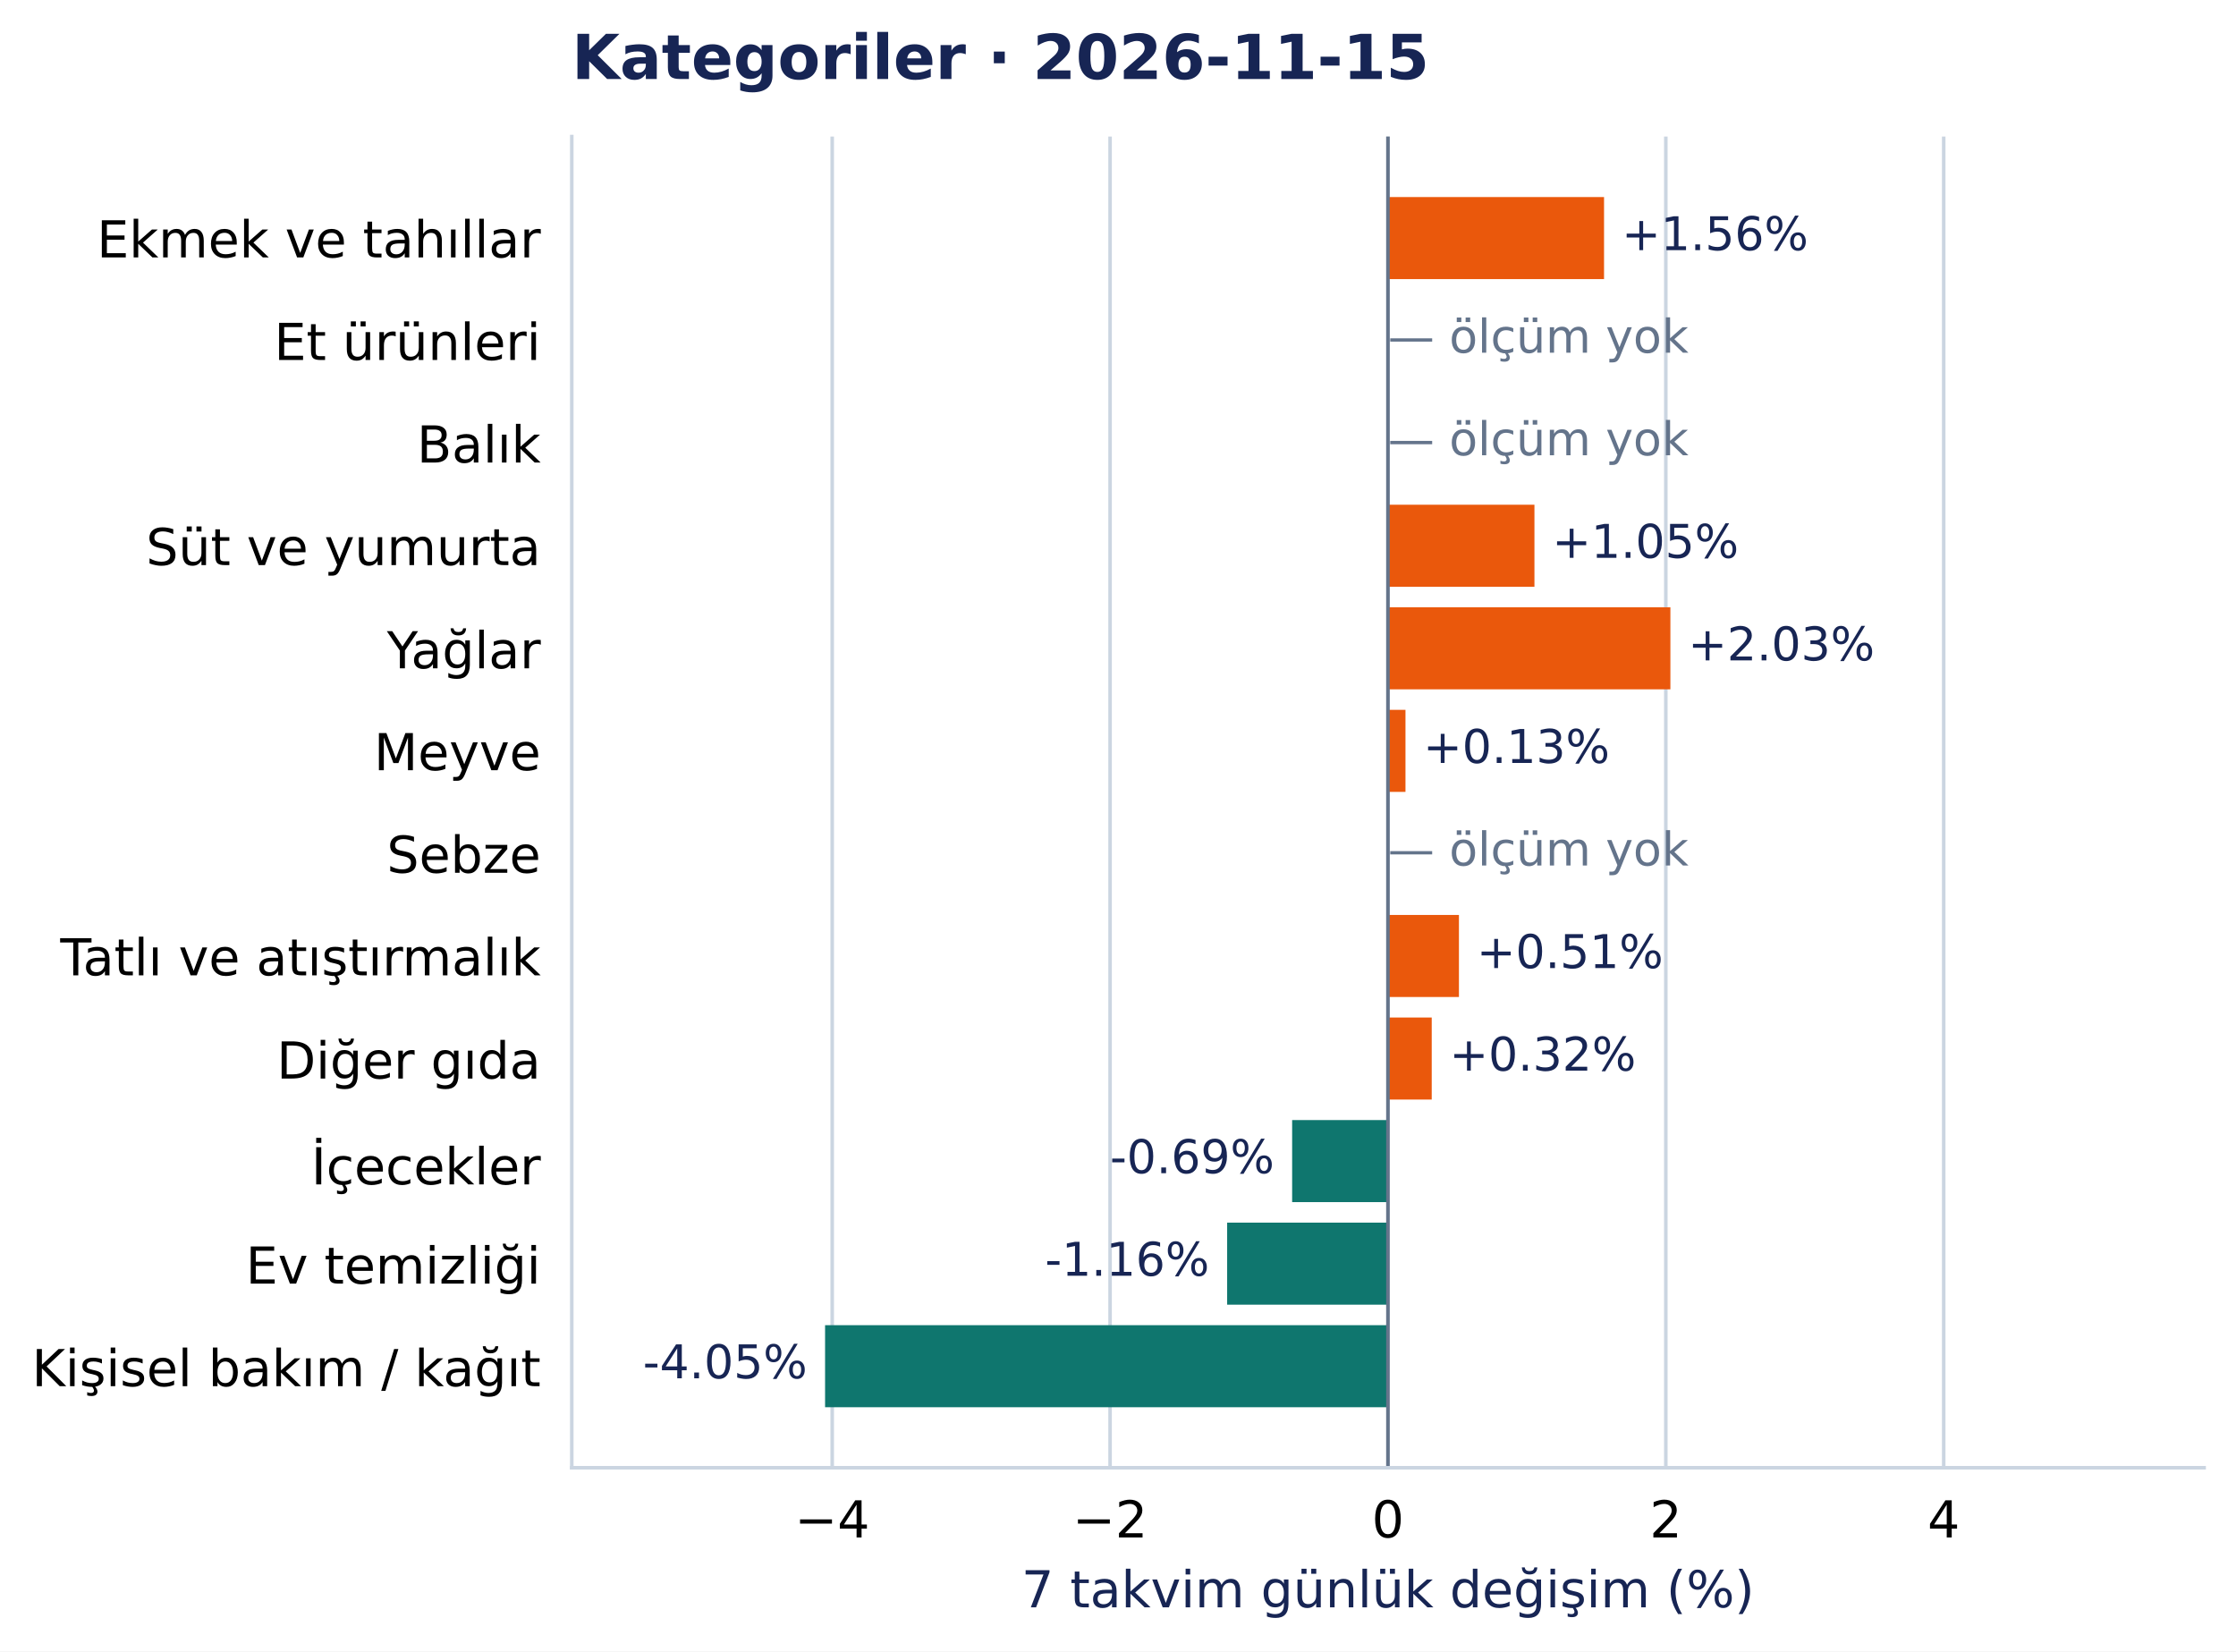
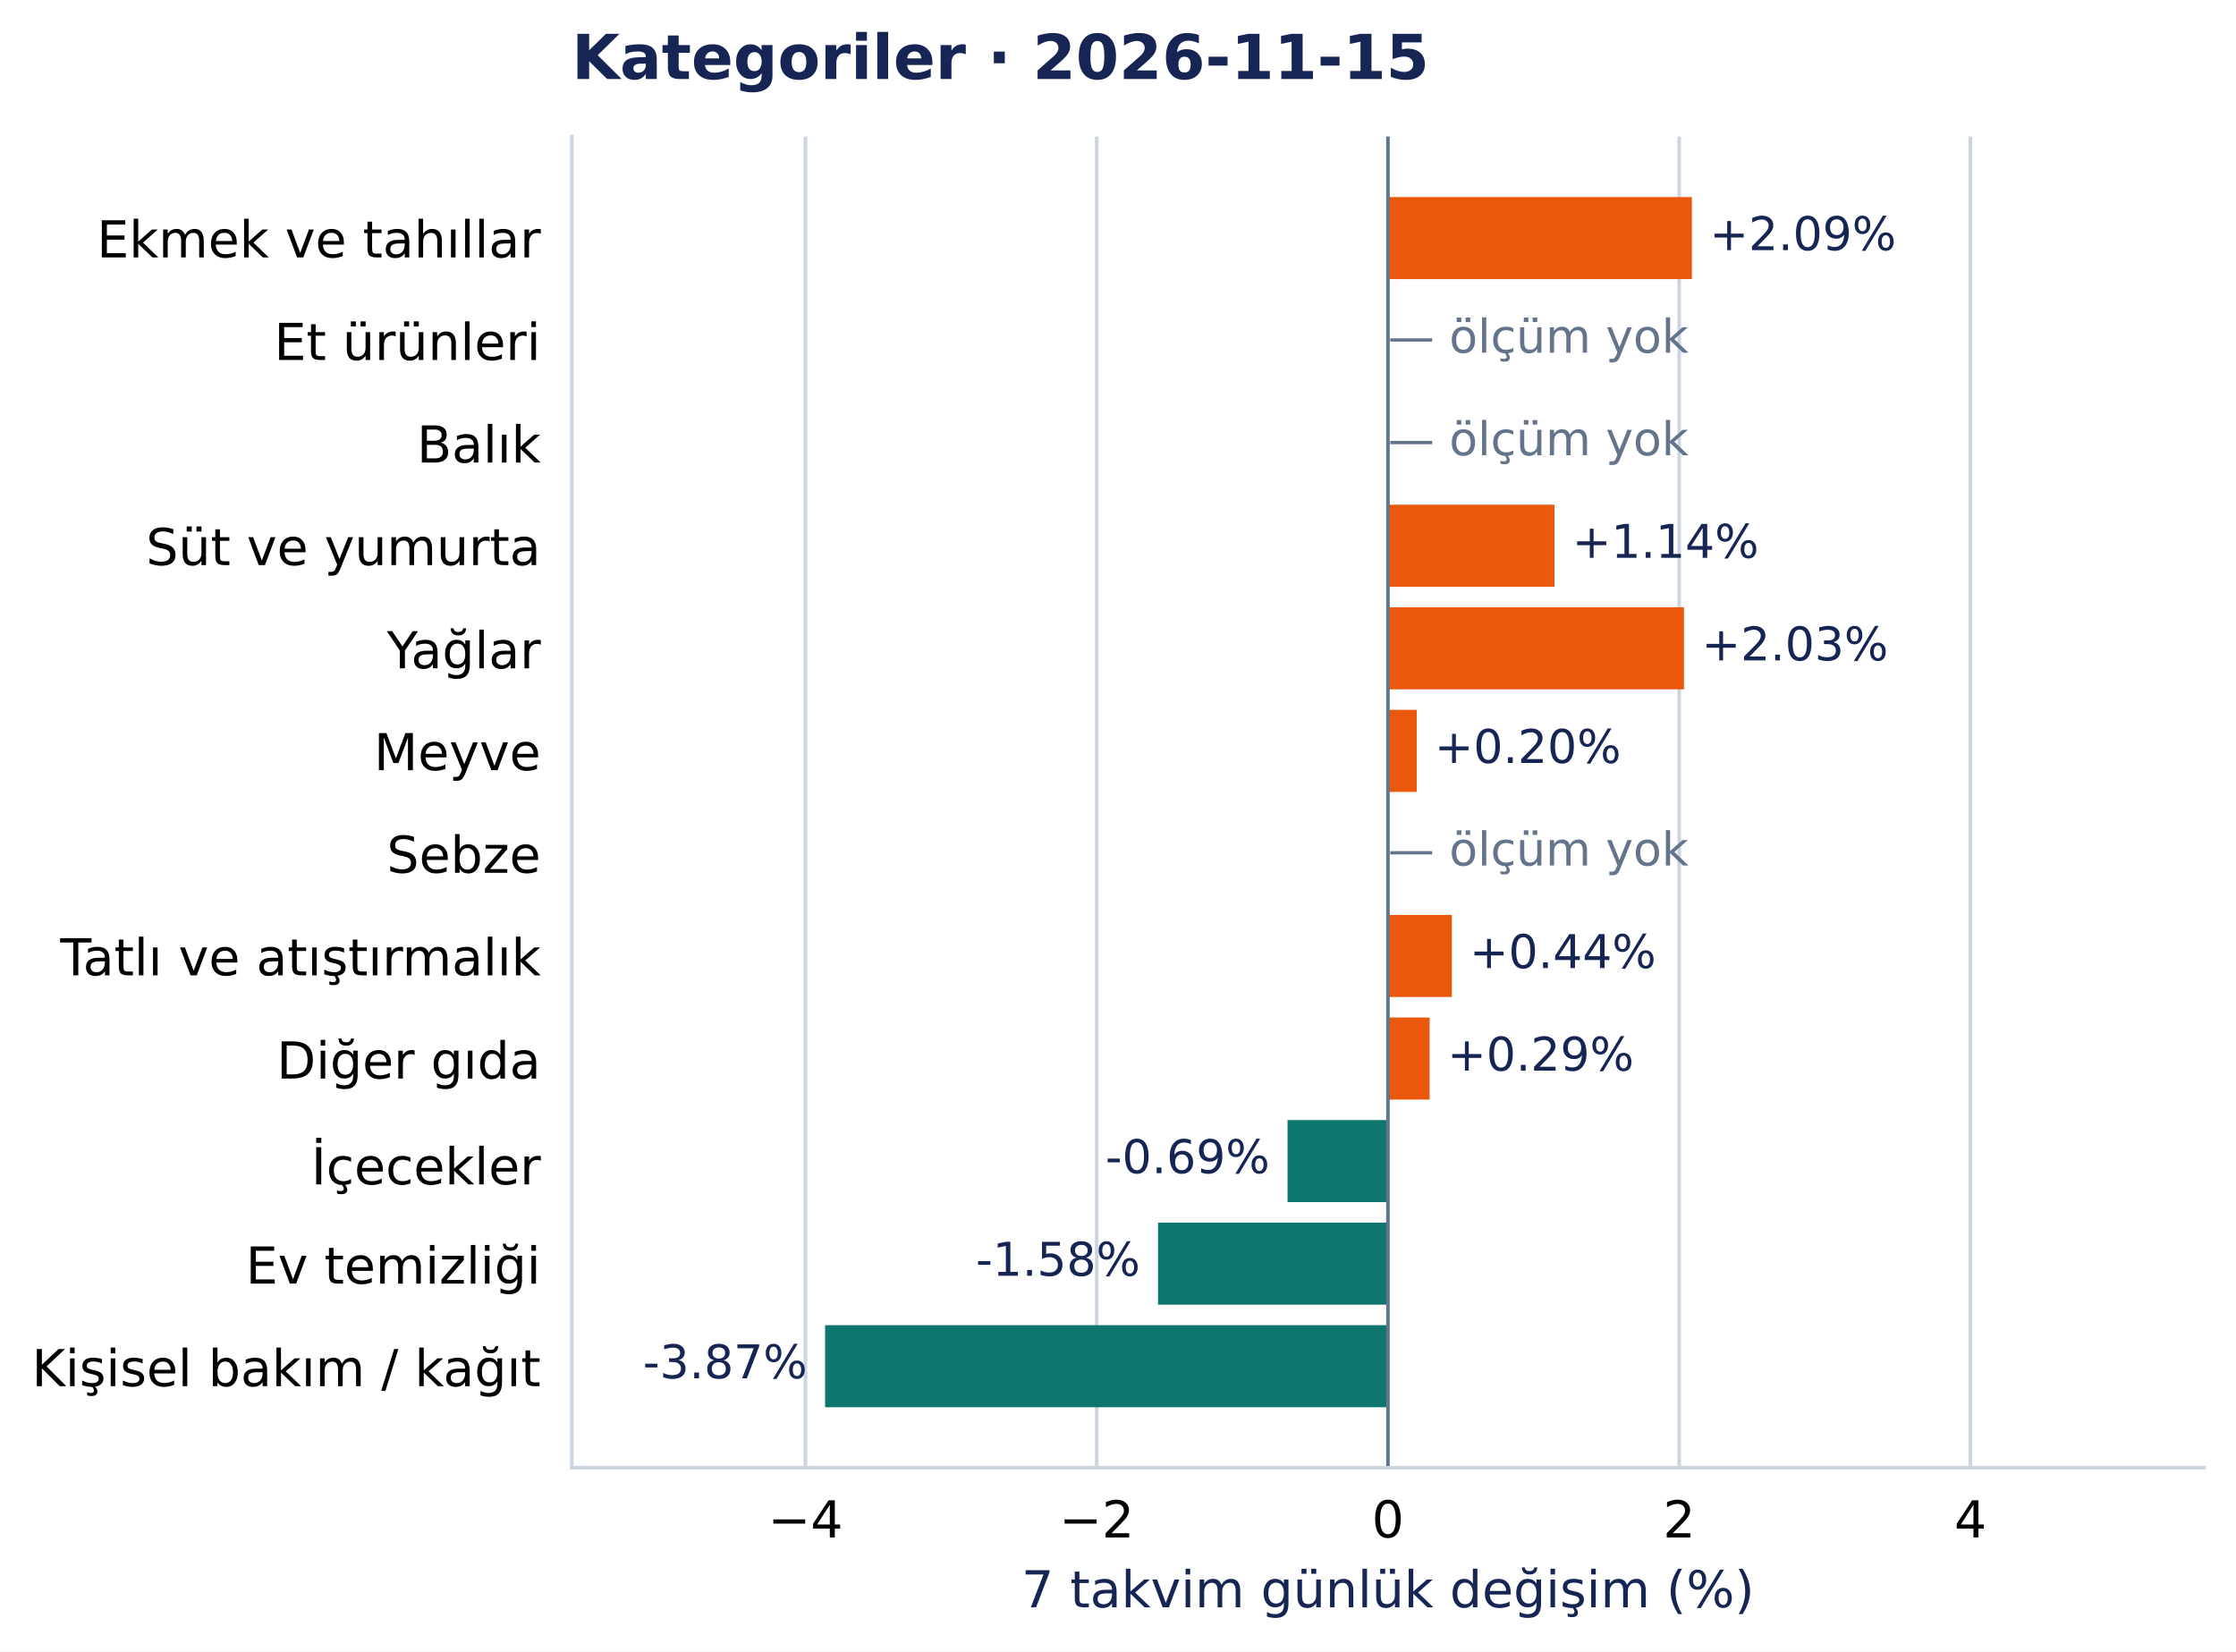
<svg xmlns="http://www.w3.org/2000/svg" width="504.998pt" height="372.97pt" viewBox="0 0 504.998 372.97" version="1.1">
  <defs>
    <style type="text/css">*{stroke-linejoin: round; stroke-linecap: butt}</style>
  </defs>
  <g id="figure_1">
    <g id="patch_1">
      <path d="M 0 372.97 L 504.998 372.97 L 504.998 0 L 0 0 z " style="fill: #ffffff" />
    </g>
    <g id="axes_1">
      <g id="patch_2">
        <path d="M 129.135 331.478 L 497.798 331.478 L 497.798 30.838 L 129.135 30.838 z " style="fill: #ffffff" />
      </g>
      <g id="matplotlib.axis_1">
        <g id="xtick_1">
          <g id="line2d_1">
-             <path d="M 187.952 331.478 L 187.952 30.838 " clip-path="url(#pcea90821e2)" style="fill: none; stroke: #cbd5e1; stroke-width: 0.8; stroke-linecap: square" />
+             <path d="M 181.911 331.478 L 181.911 30.838 " clip-path="url(#pcea90821e2)" style="fill: none; stroke: #cbd5e1; stroke-width: 0.8; stroke-linecap: square" />
          </g>
          <g id="line2d_2" />
          <g id="text_1">
-             <text style="font-size: 11.5px; font-family: 'DejaVu Sans', 'Bitstream Vera Sans', 'Computer Modern Sans Serif', 'Lucida Grande', 'Verdana', 'Geneva', 'Lucid', 'Arial', 'Helvetica', 'Avant Garde', sans-serif; text-anchor: middle" x="187.952" y="347.216" transform="rotate(-0 187.9521 347.2157)">−4</text>
+             <text style="font-size: 11.5px; font-family: 'DejaVu Sans', 'Bitstream Vera Sans', 'Computer Modern Sans Serif', 'Lucida Grande', 'Verdana', 'Geneva', 'Lucid', 'Arial', 'Helvetica', 'Avant Garde', sans-serif; text-anchor: middle" x="181.911" y="347.216" transform="rotate(-0 181.9106 347.2157)">−4</text>
          </g>
        </g>
        <g id="xtick_2">
          <g id="line2d_3">
-             <path d="M 250.709 331.478 L 250.709 30.838 " clip-path="url(#pcea90821e2)" style="fill: none; stroke: #cbd5e1; stroke-width: 0.8; stroke-linecap: square" />
+             <path d="M 247.689 331.478 L 247.689 30.838 " clip-path="url(#pcea90821e2)" style="fill: none; stroke: #cbd5e1; stroke-width: 0.8; stroke-linecap: square" />
          </g>
          <g id="line2d_4" />
          <g id="text_2">
-             <text style="font-size: 11.5px; font-family: 'DejaVu Sans', 'Bitstream Vera Sans', 'Computer Modern Sans Serif', 'Lucida Grande', 'Verdana', 'Geneva', 'Lucid', 'Arial', 'Helvetica', 'Avant Garde', sans-serif; text-anchor: middle" x="250.709" y="347.216" transform="rotate(-0 250.7093 347.2157)">−2</text>
+             <text style="font-size: 11.5px; font-family: 'DejaVu Sans', 'Bitstream Vera Sans', 'Computer Modern Sans Serif', 'Lucida Grande', 'Verdana', 'Geneva', 'Lucid', 'Arial', 'Helvetica', 'Avant Garde', sans-serif; text-anchor: middle" x="247.689" y="347.216" transform="rotate(-0 247.6886 347.2157)">−2</text>
          </g>
        </g>
        <g id="xtick_3">
          <g id="line2d_5">
            <path d="M 313.467 331.478 L 313.467 30.838 " clip-path="url(#pcea90821e2)" style="fill: none; stroke: #cbd5e1; stroke-width: 0.8; stroke-linecap: square" />
          </g>
          <g id="line2d_6" />
          <g id="text_3">
            <text style="font-size: 11.5px; font-family: 'DejaVu Sans', 'Bitstream Vera Sans', 'Computer Modern Sans Serif', 'Lucida Grande', 'Verdana', 'Geneva', 'Lucid', 'Arial', 'Helvetica', 'Avant Garde', sans-serif; text-anchor: middle" x="313.467" y="347.216" transform="rotate(-0 313.4666 347.2157)">0</text>
          </g>
        </g>
        <g id="xtick_4">
          <g id="line2d_7">
-             <path d="M 376.224 331.478 L 376.224 30.838 " clip-path="url(#pcea90821e2)" style="fill: none; stroke: #cbd5e1; stroke-width: 0.8; stroke-linecap: square" />
+             <path d="M 379.245 331.478 L 379.245 30.838 " clip-path="url(#pcea90821e2)" style="fill: none; stroke: #cbd5e1; stroke-width: 0.8; stroke-linecap: square" />
          </g>
          <g id="line2d_8" />
          <g id="text_4">
-             <text style="font-size: 11.5px; font-family: 'DejaVu Sans', 'Bitstream Vera Sans', 'Computer Modern Sans Serif', 'Lucida Grande', 'Verdana', 'Geneva', 'Lucid', 'Arial', 'Helvetica', 'Avant Garde', sans-serif; text-anchor: middle" x="376.224" y="347.216" transform="rotate(-0 376.2238 347.2157)">2</text>
+             <text style="font-size: 11.5px; font-family: 'DejaVu Sans', 'Bitstream Vera Sans', 'Computer Modern Sans Serif', 'Lucida Grande', 'Verdana', 'Geneva', 'Lucid', 'Arial', 'Helvetica', 'Avant Garde', sans-serif; text-anchor: middle" x="379.245" y="347.216" transform="rotate(-0 379.2445 347.2157)">2</text>
          </g>
        </g>
        <g id="xtick_5">
          <g id="line2d_9">
-             <path d="M 438.981 331.478 L 438.981 30.838 " clip-path="url(#pcea90821e2)" style="fill: none; stroke: #cbd5e1; stroke-width: 0.8; stroke-linecap: square" />
+             <path d="M 445.022 331.478 L 445.022 30.838 " clip-path="url(#pcea90821e2)" style="fill: none; stroke: #cbd5e1; stroke-width: 0.8; stroke-linecap: square" />
          </g>
          <g id="line2d_10" />
          <g id="text_5">
-             <text style="font-size: 11.5px; font-family: 'DejaVu Sans', 'Bitstream Vera Sans', 'Computer Modern Sans Serif', 'Lucida Grande', 'Verdana', 'Geneva', 'Lucid', 'Arial', 'Helvetica', 'Avant Garde', sans-serif; text-anchor: middle" x="438.981" y="347.216" transform="rotate(-0 438.9811 347.2157)">4</text>
+             <text style="font-size: 11.5px; font-family: 'DejaVu Sans', 'Bitstream Vera Sans', 'Computer Modern Sans Serif', 'Lucida Grande', 'Verdana', 'Geneva', 'Lucid', 'Arial', 'Helvetica', 'Avant Garde', sans-serif; text-anchor: middle" x="445.022" y="347.216" transform="rotate(-0 445.0225 347.2157)">4</text>
          </g>
        </g>
        <g id="text_6">
          <text style="font-size: 11.5px; font-family: 'DejaVu Sans', 'Bitstream Vera Sans', 'Computer Modern Sans Serif', 'Lucida Grande', 'Verdana', 'Geneva', 'Lucid', 'Arial', 'Helvetica', 'Avant Garde', sans-serif; text-anchor: middle; fill: #172554" x="313.467" y="363.008" transform="rotate(-0 313.4666 363.0077)">7 takvim günlük değişim (%)</text>
        </g>
      </g>
      <g id="matplotlib.axis_2">
        <g id="ytick_1">
          <g id="line2d_11" />
          <g id="text_7">
            <text style="font-size: 11.5px; font-family: 'DejaVu Sans', 'Bitstream Vera Sans', 'Computer Modern Sans Serif', 'Lucida Grande', 'Verdana', 'Geneva', 'Lucid', 'Arial', 'Helvetica', 'Avant Garde', sans-serif; text-anchor: end" x="122.135" y="58.137" transform="rotate(-0 122.1353 58.13713)">Ekmek ve tahıllar</text>
          </g>
        </g>
        <g id="ytick_2">
          <g id="line2d_12" />
          <g id="text_8">
            <text style="font-size: 11.5px; font-family: 'DejaVu Sans', 'Bitstream Vera Sans', 'Computer Modern Sans Serif', 'Lucida Grande', 'Verdana', 'Geneva', 'Lucid', 'Arial', 'Helvetica', 'Avant Garde', sans-serif; text-anchor: end" x="122.135" y="81.299" transform="rotate(-0 122.1353 81.29896)">Et ürünleri</text>
          </g>
        </g>
        <g id="ytick_3">
          <g id="line2d_13" />
          <g id="text_9">
            <text style="font-size: 11.5px; font-family: 'DejaVu Sans', 'Bitstream Vera Sans', 'Computer Modern Sans Serif', 'Lucida Grande', 'Verdana', 'Geneva', 'Lucid', 'Arial', 'Helvetica', 'Avant Garde', sans-serif; text-anchor: end" x="122.135" y="104.461" transform="rotate(-0 122.1353 104.4608)">Balık</text>
          </g>
        </g>
        <g id="ytick_4">
          <g id="line2d_14" />
          <g id="text_10">
            <text style="font-size: 11.5px; font-family: 'DejaVu Sans', 'Bitstream Vera Sans', 'Computer Modern Sans Serif', 'Lucida Grande', 'Verdana', 'Geneva', 'Lucid', 'Arial', 'Helvetica', 'Avant Garde', sans-serif; text-anchor: end" x="122.135" y="127.622" transform="rotate(-0 122.1353 127.6222)">Süt ve yumurta</text>
          </g>
        </g>
        <g id="ytick_5">
          <g id="line2d_15" />
          <g id="text_11">
            <text style="font-size: 11.5px; font-family: 'DejaVu Sans', 'Bitstream Vera Sans', 'Computer Modern Sans Serif', 'Lucida Grande', 'Verdana', 'Geneva', 'Lucid', 'Arial', 'Helvetica', 'Avant Garde', sans-serif; text-anchor: end" x="122.135" y="150.93" transform="rotate(-0 122.1353 150.93)">Yağlar</text>
          </g>
        </g>
        <g id="ytick_6">
          <g id="line2d_16" />
          <g id="text_12">
            <text style="font-size: 11.5px; font-family: 'DejaVu Sans', 'Bitstream Vera Sans', 'Computer Modern Sans Serif', 'Lucida Grande', 'Verdana', 'Geneva', 'Lucid', 'Arial', 'Helvetica', 'Avant Garde', sans-serif; text-anchor: end" x="122.135" y="173.946" transform="rotate(-0 122.1353 173.9458)">Meyve</text>
          </g>
        </g>
        <g id="ytick_7">
          <g id="line2d_17" />
          <g id="text_13">
            <text style="font-size: 11.5px; font-family: 'DejaVu Sans', 'Bitstream Vera Sans', 'Computer Modern Sans Serif', 'Lucida Grande', 'Verdana', 'Geneva', 'Lucid', 'Arial', 'Helvetica', 'Avant Garde', sans-serif; text-anchor: end" x="122.135" y="197.108" transform="rotate(-0 122.1353 197.1081)">Sebze</text>
          </g>
        </g>
        <g id="ytick_8">
          <g id="line2d_18" />
          <g id="text_14">
            <text style="font-size: 11.5px; font-family: 'DejaVu Sans', 'Bitstream Vera Sans', 'Computer Modern Sans Serif', 'Lucida Grande', 'Verdana', 'Geneva', 'Lucid', 'Arial', 'Helvetica', 'Avant Garde', sans-serif; text-anchor: end" x="122.135" y="220.27" transform="rotate(-0 122.1353 220.27)">Tatlı ve atıştırmalık</text>
          </g>
        </g>
        <g id="ytick_9">
          <g id="line2d_19" />
          <g id="text_15">
            <text style="font-size: 11.5px; font-family: 'DejaVu Sans', 'Bitstream Vera Sans', 'Computer Modern Sans Serif', 'Lucida Grande', 'Verdana', 'Geneva', 'Lucid', 'Arial', 'Helvetica', 'Avant Garde', sans-serif; text-anchor: end" x="122.135" y="243.577" transform="rotate(-0 122.1353 243.5773)">Diğer gıda</text>
          </g>
        </g>
        <g id="ytick_10">
          <g id="line2d_20" />
          <g id="text_16">
            <text style="font-size: 11.5px; font-family: 'DejaVu Sans', 'Bitstream Vera Sans', 'Computer Modern Sans Serif', 'Lucida Grande', 'Verdana', 'Geneva', 'Lucid', 'Arial', 'Helvetica', 'Avant Garde', sans-serif; text-anchor: end" x="122.135" y="267.48" transform="rotate(-0 122.1353 267.4804)">İçecekler</text>
          </g>
        </g>
        <g id="ytick_11">
          <g id="line2d_21" />
          <g id="text_17">
            <text style="font-size: 11.5px; font-family: 'DejaVu Sans', 'Bitstream Vera Sans', 'Computer Modern Sans Serif', 'Lucida Grande', 'Verdana', 'Geneva', 'Lucid', 'Arial', 'Helvetica', 'Avant Garde', sans-serif; text-anchor: end" x="122.135" y="289.901" transform="rotate(-0 122.1353 289.901)">Ev temizliği</text>
          </g>
        </g>
        <g id="ytick_12">
          <g id="line2d_22" />
          <g id="text_18">
            <text style="font-size: 11.5px; font-family: 'DejaVu Sans', 'Bitstream Vera Sans', 'Computer Modern Sans Serif', 'Lucida Grande', 'Verdana', 'Geneva', 'Lucid', 'Arial', 'Helvetica', 'Avant Garde', sans-serif; text-anchor: end" x="122.135" y="313.063" transform="rotate(-0 122.1353 313.0628)">Kişisel bakım / kağıt</text>
          </g>
        </g>
      </g>
      <g id="patch_3">
-         <path d="M 313.467 44.503 L 362.271 44.503 L 362.271 63.033 L 313.467 63.033 z " clip-path="url(#pcea90821e2)" style="fill: #ea580c" />
+         <path d="M 313.467 44.503 L 382.112 44.503 L 382.112 63.033 L 313.467 63.033 z " clip-path="url(#pcea90821e2)" style="fill: #ea580c" />
      </g>
      <g id="patch_4">
-         <path d="M 313.467 113.989 L 346.551 113.989 L 346.551 132.518 L 313.467 132.518 z " clip-path="url(#pcea90821e2)" style="fill: #ea580c" />
+         <path d="M 313.467 113.989 L 351.085 113.989 L 351.085 132.518 L 313.467 132.518 z " clip-path="url(#pcea90821e2)" style="fill: #ea580c" />
      </g>
      <g id="patch_5">
-         <path d="M 313.467 137.151 L 377.255 137.151 L 377.255 155.68 L 313.467 155.68 z " clip-path="url(#pcea90821e2)" style="fill: #ea580c" />
+         <path d="M 313.467 137.151 L 380.325 137.151 L 380.325 155.68 L 313.467 155.68 z " clip-path="url(#pcea90821e2)" style="fill: #ea580c" />
      </g>
      <g id="patch_6">
-         <path d="M 313.467 160.312 L 317.425 160.312 L 317.425 178.842 L 313.467 178.842 z " clip-path="url(#pcea90821e2)" style="fill: #ea580c" />
+         <path d="M 313.467 160.312 L 319.978 160.312 L 319.978 178.842 L 313.467 178.842 z " clip-path="url(#pcea90821e2)" style="fill: #ea580c" />
      </g>
      <g id="patch_7">
-         <path d="M 313.467 206.636 L 329.5 206.636 L 329.5 225.166 L 313.467 225.166 z " clip-path="url(#pcea90821e2)" style="fill: #ea580c" />
+         <path d="M 313.467 206.636 L 327.895 206.636 L 327.895 225.166 L 313.467 225.166 z " clip-path="url(#pcea90821e2)" style="fill: #ea580c" />
      </g>
      <g id="patch_8">
-         <path d="M 313.467 229.798 L 323.353 229.798 L 323.353 248.327 L 313.467 248.327 z " clip-path="url(#pcea90821e2)" style="fill: #ea580c" />
+         <path d="M 313.467 229.798 L 322.881 229.798 L 322.881 248.327 L 313.467 248.327 z " clip-path="url(#pcea90821e2)" style="fill: #ea580c" />
      </g>
      <g id="patch_9">
-         <path d="M 313.467 252.96 L 291.827 252.96 L 291.827 271.489 L 313.467 271.489 z " clip-path="url(#pcea90821e2)" style="fill: #0f766e" />
+         <path d="M 313.467 252.96 L 290.785 252.96 L 290.785 271.489 L 313.467 271.489 z " clip-path="url(#pcea90821e2)" style="fill: #0f766e" />
      </g>
      <g id="patch_10">
-         <path d="M 313.467 276.122 L 277.149 276.122 L 277.149 294.651 L 313.467 294.651 z " clip-path="url(#pcea90821e2)" style="fill: #0f766e" />
+         <path d="M 313.467 276.122 L 261.535 276.122 L 261.535 294.651 L 313.467 294.651 z " clip-path="url(#pcea90821e2)" style="fill: #0f766e" />
      </g>
      <g id="patch_11">
        <path d="M 313.467 299.283 L 186.342 299.283 L 186.342 317.813 L 313.467 317.813 z " clip-path="url(#pcea90821e2)" style="fill: #0f766e" />
      </g>
      <g id="line2d_23">
        <path d="M 313.467 331.478 L 313.467 30.838 " clip-path="url(#pcea90821e2)" style="fill: none; stroke: #64748b; stroke-width: 0.8; stroke-linecap: square" />
      </g>
      <g id="patch_12">
        <path d="M 129.135 331.478 L 129.135 30.838 " style="fill: none; stroke: #cbd5e1; stroke-width: 0.8; stroke-linejoin: miter; stroke-linecap: square" />
      </g>
      <g id="patch_13">
        <path d="M 129.135 331.478 L 497.798 331.478 " style="fill: none; stroke: #cbd5e1; stroke-width: 0.8; stroke-linejoin: miter; stroke-linecap: square" />
      </g>
      <g id="text_19">
-         <text style="font-size: 10.5px; font-family: 'DejaVu Sans', 'Bitstream Vera Sans', 'Computer Modern Sans Serif', 'Lucida Grande', 'Verdana', 'Geneva', 'Lucid', 'Arial', 'Helvetica', 'Avant Garde', sans-serif; text-anchor: start; fill: #172554" x="366.271" y="56.496" transform="rotate(-0 366.2708 56.49557)">+1.56%</text>
+         <text style="font-size: 10.5px; font-family: 'DejaVu Sans', 'Bitstream Vera Sans', 'Computer Modern Sans Serif', 'Lucida Grande', 'Verdana', 'Geneva', 'Lucid', 'Arial', 'Helvetica', 'Avant Garde', sans-serif; text-anchor: start; fill: #172554" x="386.112" y="56.496" transform="rotate(-0 386.1116 56.49557)">+2.09%</text>
      </g>
      <g id="text_20">
        <text style="font-size: 10.5px; font-family: 'DejaVu Sans', 'Bitstream Vera Sans', 'Computer Modern Sans Serif', 'Lucida Grande', 'Verdana', 'Geneva', 'Lucid', 'Arial', 'Helvetica', 'Avant Garde', sans-serif; text-anchor: start; fill: #64748b" x="313.467" y="79.658" transform="rotate(-0 313.4666 79.65781)">  — ölçüm yok</text>
      </g>
      <g id="text_21">
        <text style="font-size: 10.5px; font-family: 'DejaVu Sans', 'Bitstream Vera Sans', 'Computer Modern Sans Serif', 'Lucida Grande', 'Verdana', 'Geneva', 'Lucid', 'Arial', 'Helvetica', 'Avant Garde', sans-serif; text-anchor: start; fill: #64748b" x="313.467" y="102.82" transform="rotate(-0 313.4666 102.8196)">  — ölçüm yok</text>
      </g>
      <g id="text_22">
-         <text style="font-size: 10.5px; font-family: 'DejaVu Sans', 'Bitstream Vera Sans', 'Computer Modern Sans Serif', 'Lucida Grande', 'Verdana', 'Geneva', 'Lucid', 'Arial', 'Helvetica', 'Avant Garde', sans-serif; text-anchor: start; fill: #172554" x="350.551" y="125.981" transform="rotate(-0 350.5513 125.9811)">+1.05%</text>
+         <text style="font-size: 10.5px; font-family: 'DejaVu Sans', 'Bitstream Vera Sans', 'Computer Modern Sans Serif', 'Lucida Grande', 'Verdana', 'Geneva', 'Lucid', 'Arial', 'Helvetica', 'Avant Garde', sans-serif; text-anchor: start; fill: #172554" x="355.085" y="125.981" transform="rotate(-0 355.0853 125.9811)">+1.14%</text>
      </g>
      <g id="text_23">
-         <text style="font-size: 10.5px; font-family: 'DejaVu Sans', 'Bitstream Vera Sans', 'Computer Modern Sans Serif', 'Lucida Grande', 'Verdana', 'Geneva', 'Lucid', 'Arial', 'Helvetica', 'Avant Garde', sans-serif; text-anchor: start; fill: #172554" x="381.255" y="149.143" transform="rotate(-0 381.2548 149.1429)">+2.03%</text>
+         <text style="font-size: 10.5px; font-family: 'DejaVu Sans', 'Bitstream Vera Sans', 'Computer Modern Sans Serif', 'Lucida Grande', 'Verdana', 'Geneva', 'Lucid', 'Arial', 'Helvetica', 'Avant Garde', sans-serif; text-anchor: start; fill: #172554" x="384.325" y="149.143" transform="rotate(-0 384.3252 149.1429)">+2.03%</text>
      </g>
      <g id="text_24">
-         <text style="font-size: 10.5px; font-family: 'DejaVu Sans', 'Bitstream Vera Sans', 'Computer Modern Sans Serif', 'Lucida Grande', 'Verdana', 'Geneva', 'Lucid', 'Arial', 'Helvetica', 'Avant Garde', sans-serif; text-anchor: start; fill: #172554" x="321.425" y="172.305" transform="rotate(-0 321.425 172.3047)">+0.13%</text>
+         <text style="font-size: 10.5px; font-family: 'DejaVu Sans', 'Bitstream Vera Sans', 'Computer Modern Sans Serif', 'Lucida Grande', 'Verdana', 'Geneva', 'Lucid', 'Arial', 'Helvetica', 'Avant Garde', sans-serif; text-anchor: start; fill: #172554" x="323.978" y="172.305" transform="rotate(-0 323.9778 172.3047)">+0.20%</text>
      </g>
      <g id="text_25">
        <text style="font-size: 10.5px; font-family: 'DejaVu Sans', 'Bitstream Vera Sans', 'Computer Modern Sans Serif', 'Lucida Grande', 'Verdana', 'Geneva', 'Lucid', 'Arial', 'Helvetica', 'Avant Garde', sans-serif; text-anchor: start; fill: #64748b" x="313.467" y="195.467" transform="rotate(-0 313.4666 195.467)">  — ölçüm yok</text>
      </g>
      <g id="text_26">
-         <text style="font-size: 10.5px; font-family: 'DejaVu Sans', 'Bitstream Vera Sans', 'Computer Modern Sans Serif', 'Lucida Grande', 'Verdana', 'Geneva', 'Lucid', 'Arial', 'Helvetica', 'Avant Garde', sans-serif; text-anchor: start; fill: #172554" x="333.5" y="218.628" transform="rotate(-0 333.4995 218.6284)">+0.51%</text>
+         <text style="font-size: 10.5px; font-family: 'DejaVu Sans', 'Bitstream Vera Sans', 'Computer Modern Sans Serif', 'Lucida Grande', 'Verdana', 'Geneva', 'Lucid', 'Arial', 'Helvetica', 'Avant Garde', sans-serif; text-anchor: start; fill: #172554" x="331.895" y="218.628" transform="rotate(-0 331.8953 218.6284)">+0.44%</text>
      </g>
      <g id="text_27">
-         <text style="font-size: 10.5px; font-family: 'DejaVu Sans', 'Bitstream Vera Sans', 'Computer Modern Sans Serif', 'Lucida Grande', 'Verdana', 'Geneva', 'Lucid', 'Arial', 'Helvetica', 'Avant Garde', sans-serif; text-anchor: start; fill: #172554" x="327.353" y="241.79" transform="rotate(-0 327.353 241.7902)">+0.32%</text>
+         <text style="font-size: 10.5px; font-family: 'DejaVu Sans', 'Bitstream Vera Sans', 'Computer Modern Sans Serif', 'Lucida Grande', 'Verdana', 'Geneva', 'Lucid', 'Arial', 'Helvetica', 'Avant Garde', sans-serif; text-anchor: start; fill: #172554" x="326.881" y="241.79" transform="rotate(-0 326.8808 241.7902)">+0.29%</text>
      </g>
      <g id="text_28">
-         <text style="font-size: 10.5px; font-family: 'DejaVu Sans', 'Bitstream Vera Sans', 'Computer Modern Sans Serif', 'Lucida Grande', 'Verdana', 'Geneva', 'Lucid', 'Arial', 'Helvetica', 'Avant Garde', sans-serif; text-anchor: end; fill: #172554" x="287.827" y="264.952" transform="rotate(-0 287.8266 264.9521)">-0.69%</text>
+         <text style="font-size: 10.5px; font-family: 'DejaVu Sans', 'Bitstream Vera Sans', 'Computer Modern Sans Serif', 'Lucida Grande', 'Verdana', 'Geneva', 'Lucid', 'Arial', 'Helvetica', 'Avant Garde', sans-serif; text-anchor: end; fill: #172554" x="286.785" y="264.952" transform="rotate(-0 286.785 264.9521)">-0.69%</text>
      </g>
      <g id="text_29">
-         <text style="font-size: 10.5px; font-family: 'DejaVu Sans', 'Bitstream Vera Sans', 'Computer Modern Sans Serif', 'Lucida Grande', 'Verdana', 'Geneva', 'Lucid', 'Arial', 'Helvetica', 'Avant Garde', sans-serif; text-anchor: end; fill: #172554" x="273.149" y="288.114" transform="rotate(-0 273.1485 288.1139)">-1.16%</text>
+         <text style="font-size: 10.5px; font-family: 'DejaVu Sans', 'Bitstream Vera Sans', 'Computer Modern Sans Serif', 'Lucida Grande', 'Verdana', 'Geneva', 'Lucid', 'Arial', 'Helvetica', 'Avant Garde', sans-serif; text-anchor: end; fill: #172554" x="257.535" y="288.114" transform="rotate(-0 257.5345 288.1139)">-1.58%</text>
      </g>
      <g id="text_30">
-         <text style="font-size: 10.5px; font-family: 'DejaVu Sans', 'Bitstream Vera Sans', 'Computer Modern Sans Serif', 'Lucida Grande', 'Verdana', 'Geneva', 'Lucid', 'Arial', 'Helvetica', 'Avant Garde', sans-serif; text-anchor: end; fill: #172554" x="182.342" y="311.276" transform="rotate(-0 182.3416 311.2757)">-4.05%</text>
+         <text style="font-size: 10.5px; font-family: 'DejaVu Sans', 'Bitstream Vera Sans', 'Computer Modern Sans Serif', 'Lucida Grande', 'Verdana', 'Geneva', 'Lucid', 'Arial', 'Helvetica', 'Avant Garde', sans-serif; text-anchor: end; fill: #172554" x="182.342" y="311.276" transform="rotate(-0 182.3416 311.2757)">-3.87%</text>
      </g>
      <g id="text_31">
        <text style="font-weight: 700; font-size: 14px; font-family: 'DejaVu Sans', 'Bitstream Vera Sans', 'Computer Modern Sans Serif', 'Lucida Grande', 'Verdana', 'Geneva', 'Lucid', 'Arial', 'Helvetica', 'Avant Garde', sans-serif; text-anchor: start; fill: #172554" x="129.135" y="17.838" transform="rotate(-0 129.1353 17.83781)">Kategoriler · 2026-11-15</text>
      </g>
    </g>
  </g>
  <defs>
    <clipPath id="pcea90821e2">
      <rect x="129.135" y="30.838" width="368.663" height="300.641" />
    </clipPath>
  </defs>
</svg>
